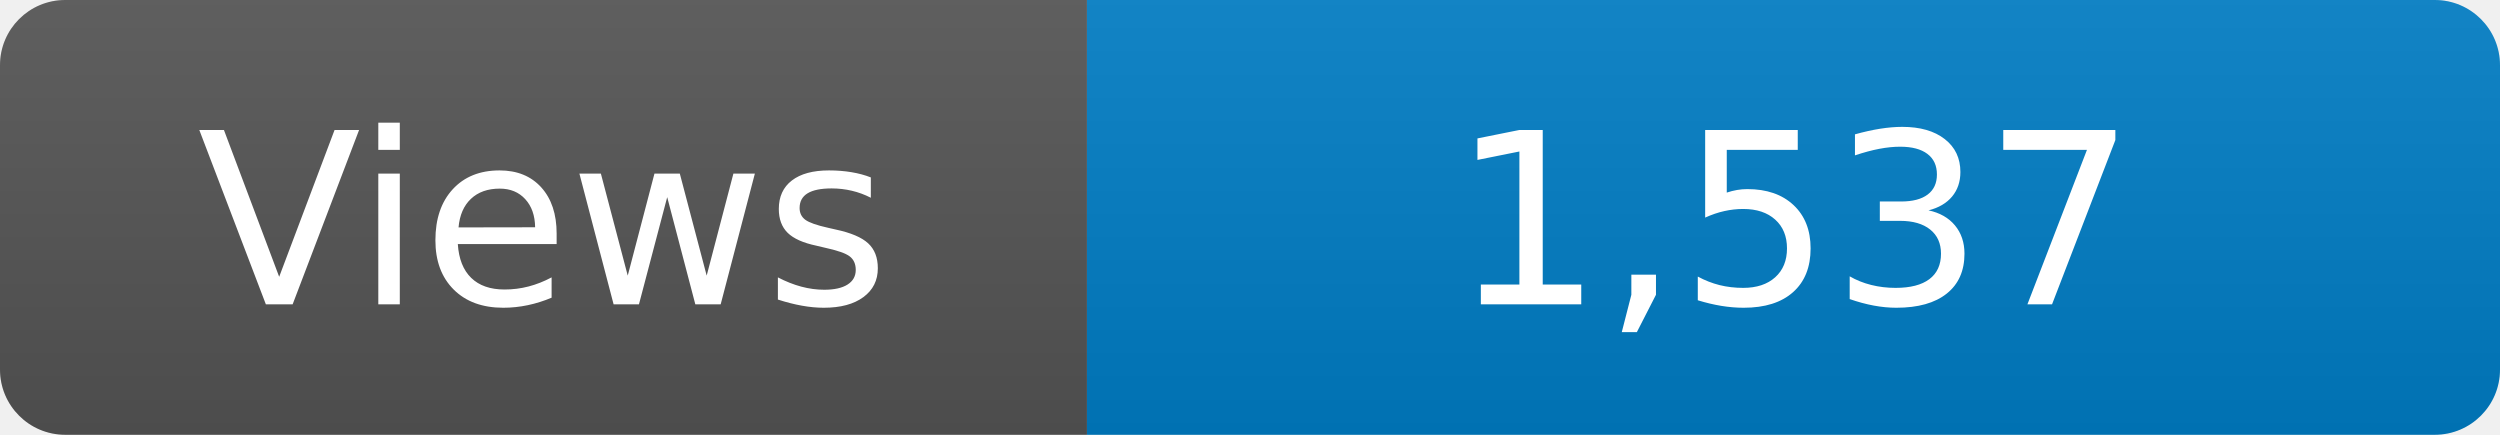
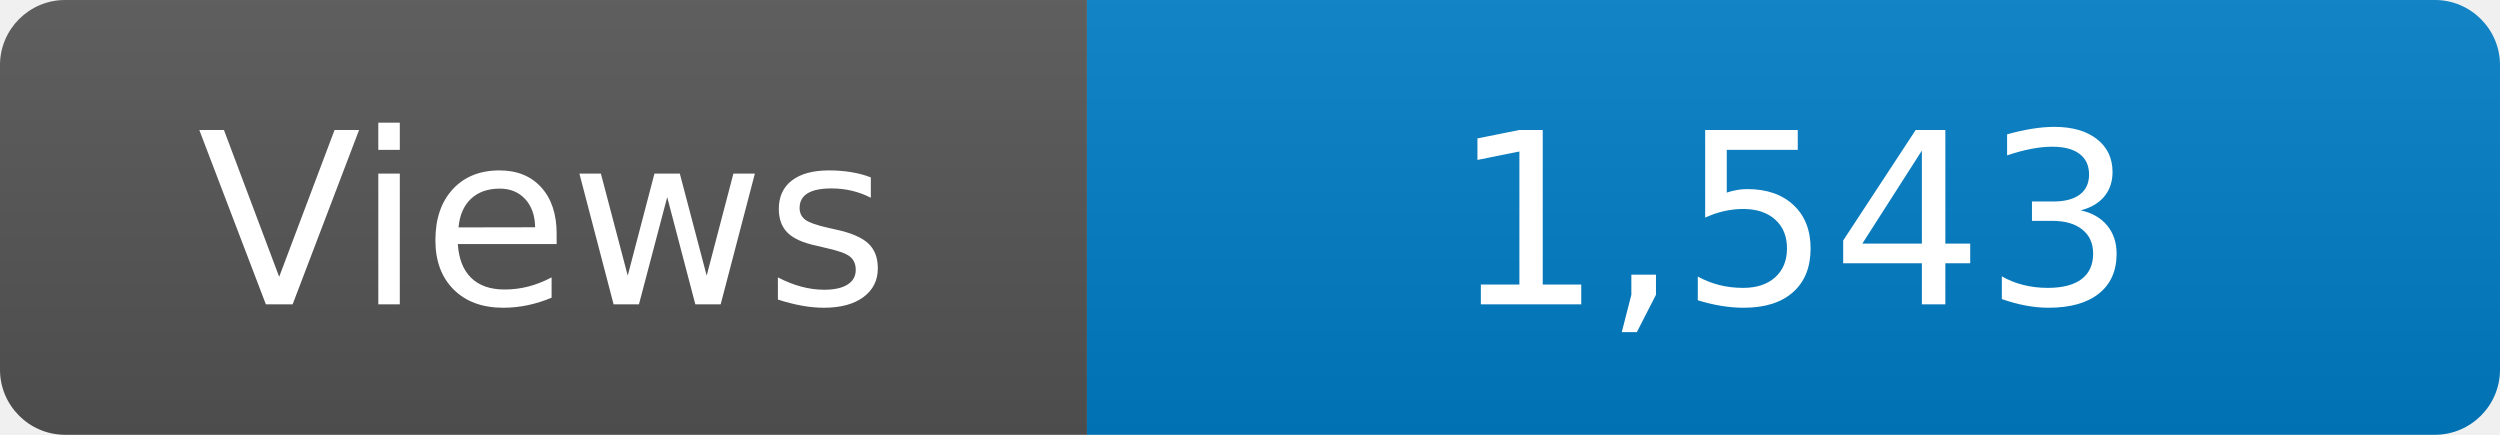
<svg xmlns="http://www.w3.org/2000/svg" width="115" height="20" role="img" aria-label="Maintained?: yes">
  <linearGradient id="s" x2="0" y2="100%">
    <stop offset="0" stop-color="#bbb" stop-opacity=".1" />
    <stop offset="1" stop-opacity=".1" />
  </linearGradient>
  <clipPath id="r">
    <rect width="115" height="20" rx="3" fill="#fff" />
  </clipPath>
  <g clip-path="url(#r)">
    <rect width="50" height="20" fill="#555" />
    <rect x="50" width="160" height="20" fill="#007ec6" />
    <rect width="115" height="20" fill="url(#s)" />
  </g>
  <g fill="#fff" text-anchor="middle" font-family="Verdana,Geneva,DejaVu Sans,sans-serif" font-size="110">
    <text x="250" y="140" transform="scale(.1)" fill="#fff">Views</text>
-     <text x="825" y="140" transform="scale(.1)" fill="#fff">1,537</text>
+     <text x="825" y="140" transform="scale(.1)" fill="#fff">1,543</text>
  </g>
</svg>
